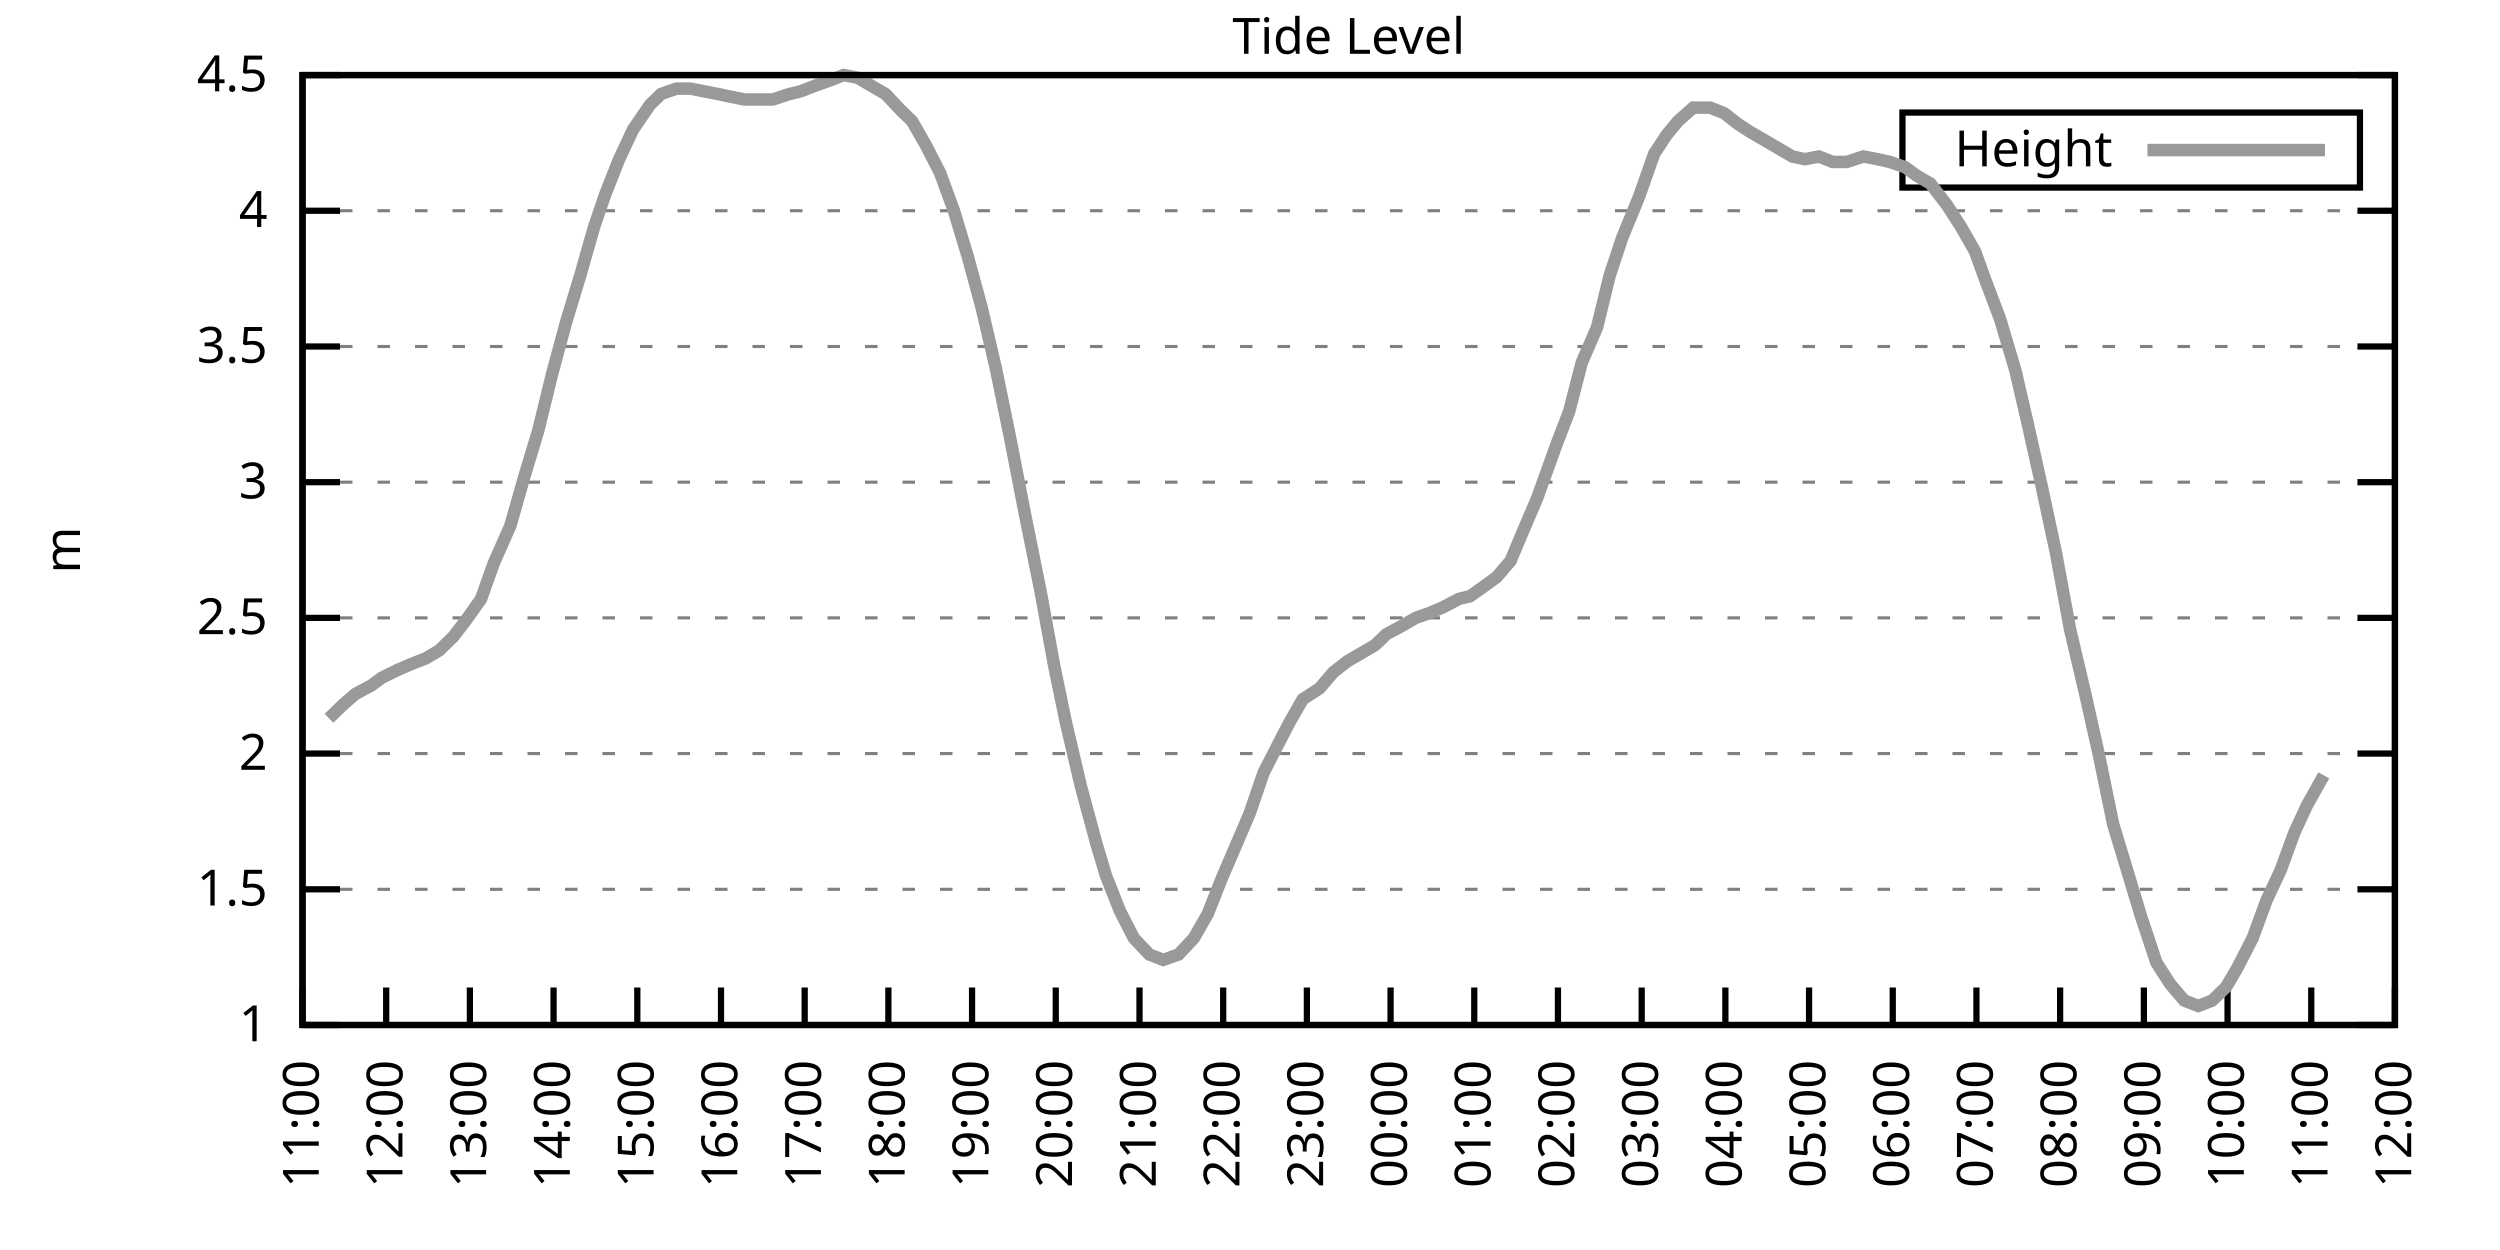
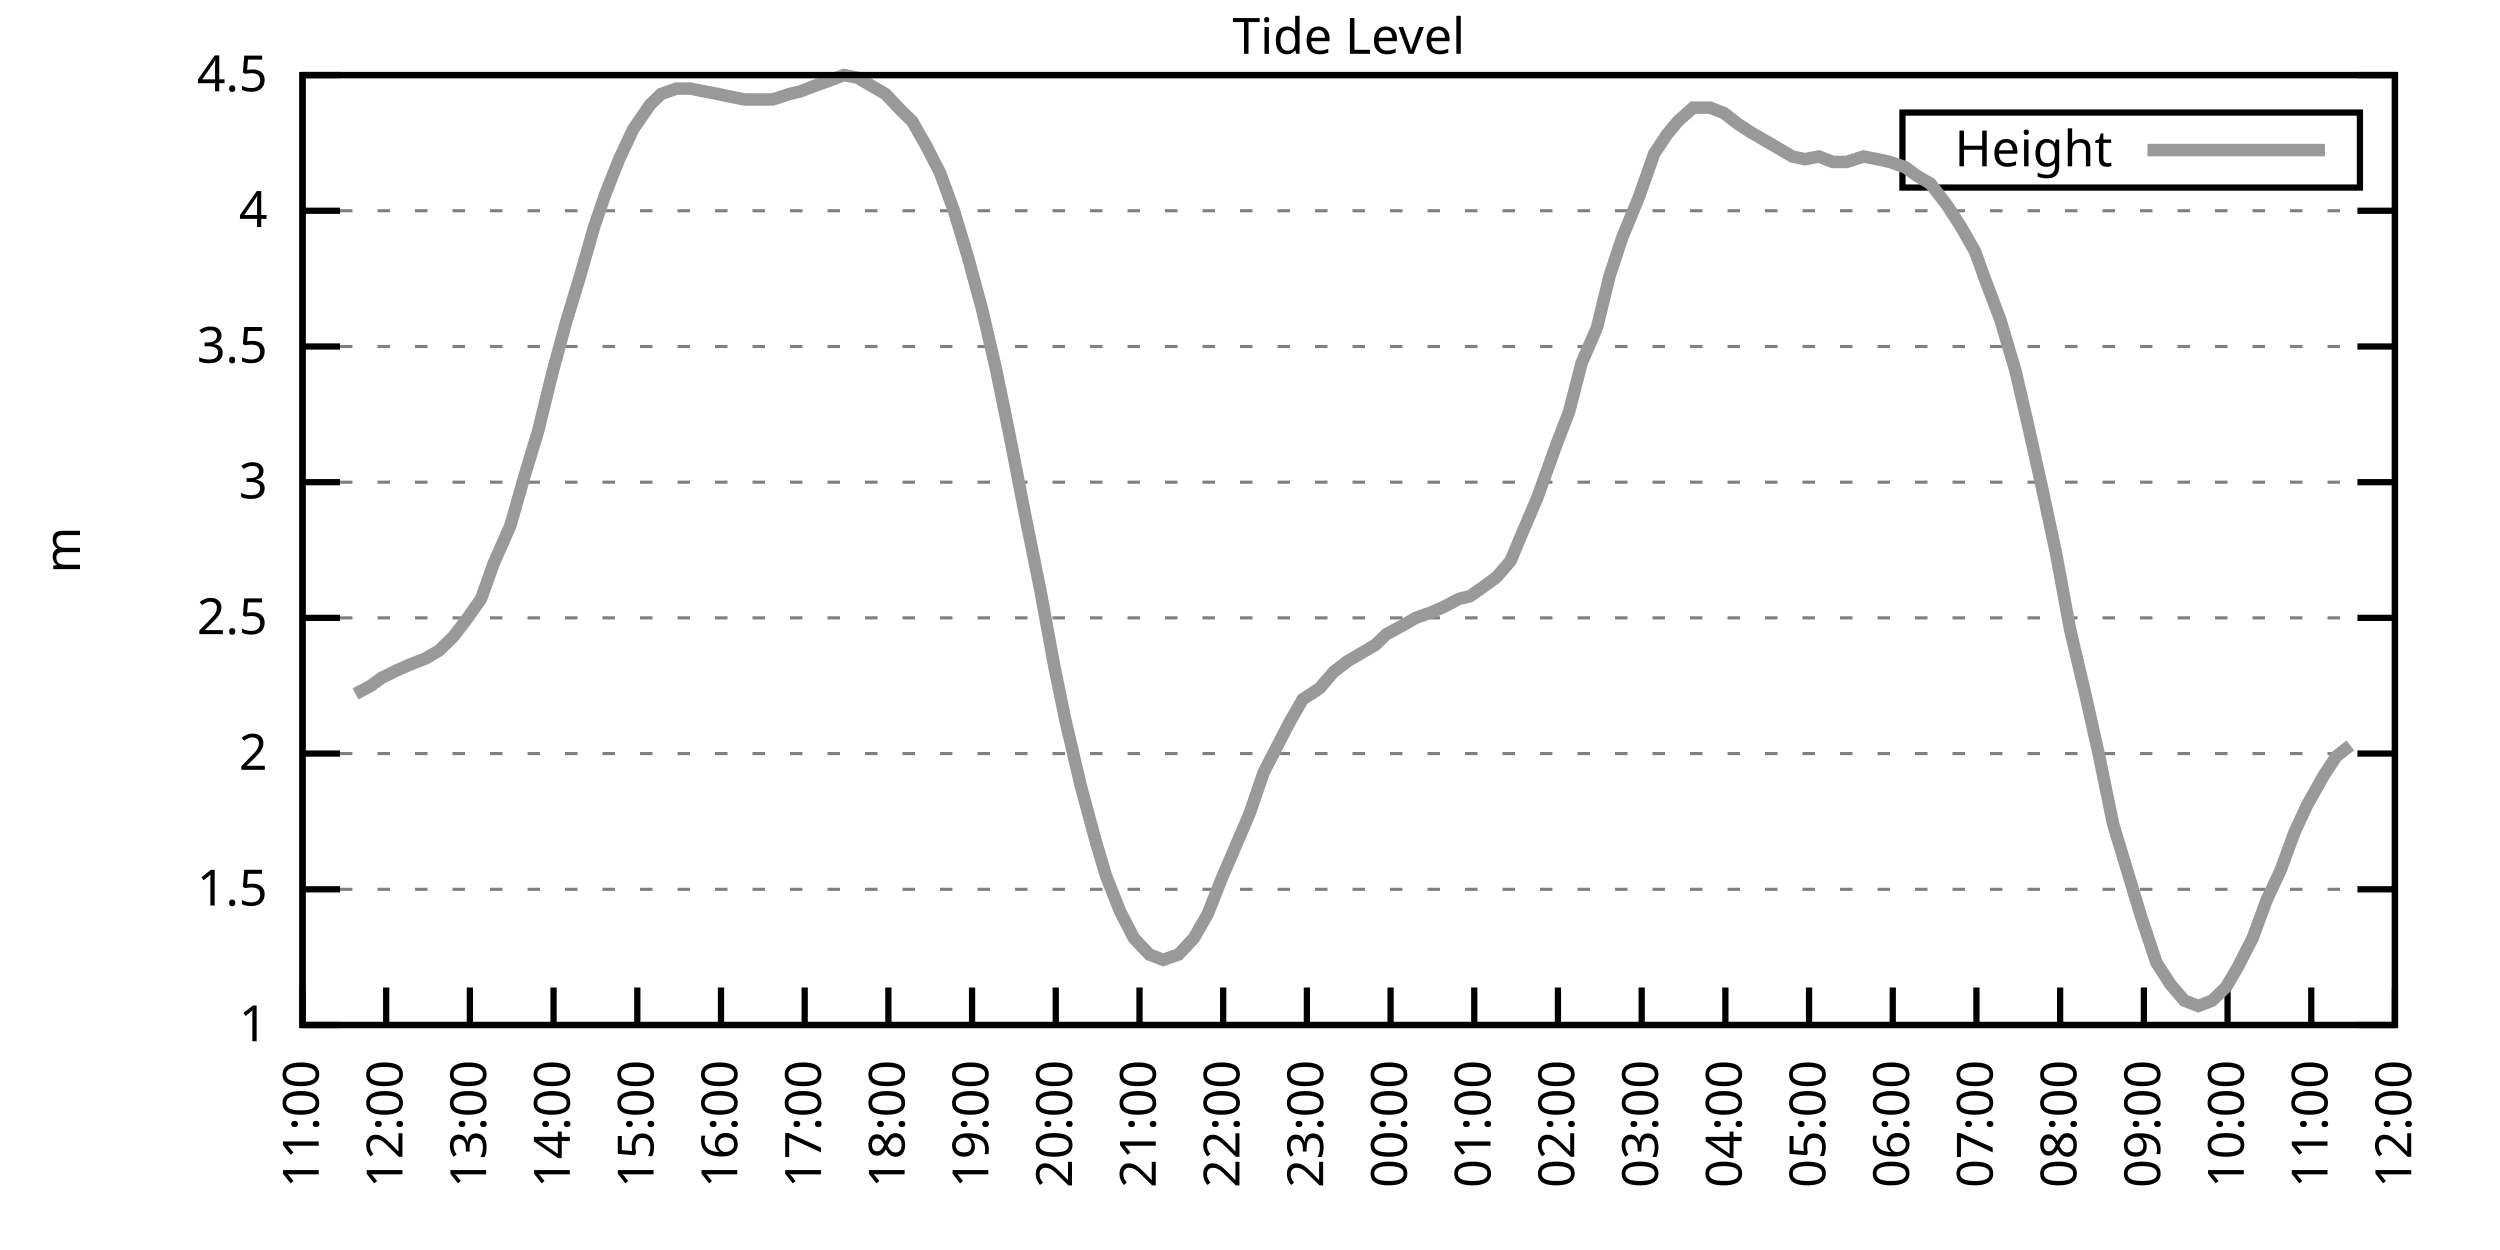
<svg xmlns="http://www.w3.org/2000/svg" xmlns:xlink="http://www.w3.org/1999/xlink" width="400" height="200" viewBox="0 0 400 200">
  <g id="gnuplot_canvas">
    <rect x="0" y="0" width="400" height="200" fill="none" />
    <defs>
      <circle id="gpDot" r="0.5" stroke-width="0.5" stroke="currentColor" />
      <path id="gpPt0" stroke-width="0.333" stroke="currentColor" d="M-1,0 h2 M0,-1 v2" />
      <path id="gpPt1" stroke-width="0.333" stroke="currentColor" d="M-1,-1 L1,1 M1,-1 L-1,1" />
      <path id="gpPt2" stroke-width="0.333" stroke="currentColor" d="M-1,0 L1,0 M0,-1 L0,1 M-1,-1 L1,1 M-1,1 L1,-1" />
      <rect id="gpPt3" stroke-width="0.333" stroke="currentColor" x="-1" y="-1" width="2" height="2" />
      <rect id="gpPt4" stroke-width="0.333" stroke="currentColor" fill="currentColor" x="-1" y="-1" width="2" height="2" />
      <circle id="gpPt5" stroke-width="0.333" stroke="currentColor" cx="0" cy="0" r="1" />
      <use xlink:href="#gpPt5" id="gpPt6" fill="currentColor" stroke="none" />
      <path id="gpPt7" stroke-width="0.333" stroke="currentColor" d="M0,-1.33 L-1.33,0.67 L1.33,0.67 z" />
      <use xlink:href="#gpPt7" id="gpPt8" fill="currentColor" stroke="none" />
      <use xlink:href="#gpPt7" id="gpPt9" stroke="currentColor" transform="rotate(180)" />
      <use xlink:href="#gpPt9" id="gpPt10" fill="currentColor" stroke="none" />
      <use xlink:href="#gpPt3" id="gpPt11" stroke="currentColor" transform="rotate(45)" />
      <use xlink:href="#gpPt11" id="gpPt12" fill="currentColor" stroke="none" />
      <path id="gpPt13" stroke-width="0.333" stroke="currentColor" d="M0,1.330 L1.265,0.411 L0.782,-1.067 L-0.782,-1.076 L-1.265,0.411 z" />
      <use xlink:href="#gpPt13" id="gpPt14" fill="currentColor" stroke="none" />
      <filter id="textbox" filterUnits="objectBoundingBox" x="0" y="0" height="1" width="1">
        <feFlood flood-color="white" flood-opacity="1" result="bgnd" />
        <feComposite in="SourceGraphic" in2="bgnd" operator="atop" />
      </filter>
      <filter id="greybox" filterUnits="objectBoundingBox" x="0" y="0" height="1" width="1">
        <feFlood flood-color="lightgrey" flood-opacity="1" result="grey" />
        <feComposite in="SourceGraphic" in2="grey" operator="atop" />
      </filter>
    </defs>
    <g fill="none" color="white" stroke="currentColor" stroke-width="1.00" stroke-linecap="butt" stroke-linejoin="miter">
</g>
    <g fill="none" color="black" stroke="currentColor" stroke-width="1.00" stroke-linecap="butt" stroke-linejoin="miter">
      <g stroke="none" shape-rendering="crispEdges">
        <polygon fill="rgb(255, 255, 255)" points="48.40,164.00 383.18,164.00 383.18,12.02 48.40,12.02 " />
      </g>
    </g>
    <g fill="none" color="black" stroke="currentColor" stroke-width="1.00" stroke-linecap="butt" stroke-linejoin="miter">
</g>
    <g fill="none" color="black" stroke="black" stroke-width="0.50" stroke-linecap="butt" stroke-linejoin="miter">
</g>
    <g fill="none" color="gray" stroke="currentColor" stroke-width="0.50" stroke-linecap="butt" stroke-linejoin="miter">
      <path stroke="gray" stroke-dasharray="2,4" class="gridline" d="M48.40,164.00 L383.19,164.00  " />
    </g>
    <g fill="none" color="gray" stroke="gray" stroke-width="1.00" stroke-linecap="butt" stroke-linejoin="miter">
</g>
    <g fill="none" color="black" stroke="currentColor" stroke-width="1.00" stroke-linecap="butt" stroke-linejoin="miter">
      <path stroke="black" d="M48.40,164.00 L54.40,164.00 M383.19,164.00 L377.19,164.00  " />
      <g transform="translate(42.80,166.60)" stroke="none" fill="black" font-family="Sans" font-size="8.00" text-anchor="end">
        <text>
          <tspan font-family="Sans"> 1</tspan>
        </text>
      </g>
    </g>
    <g fill="none" color="black" stroke="currentColor" stroke-width="1.00" stroke-linecap="butt" stroke-linejoin="miter">
</g>
    <g fill="none" color="black" stroke="black" stroke-width="0.50" stroke-linecap="butt" stroke-linejoin="miter">
</g>
    <g fill="none" color="gray" stroke="currentColor" stroke-width="0.50" stroke-linecap="butt" stroke-linejoin="miter">
      <path stroke="gray" stroke-dasharray="2,4" class="gridline" d="M48.40,142.29 L383.19,142.29  " />
    </g>
    <g fill="none" color="gray" stroke="gray" stroke-width="1.00" stroke-linecap="butt" stroke-linejoin="miter">
</g>
    <g fill="none" color="black" stroke="currentColor" stroke-width="1.00" stroke-linecap="butt" stroke-linejoin="miter">
      <path stroke="black" d="M48.40,142.29 L54.40,142.29 M383.19,142.29 L377.19,142.29  " />
      <g transform="translate(42.80,144.89)" stroke="none" fill="black" font-family="Sans" font-size="8.00" text-anchor="end">
        <text>
          <tspan font-family="Sans"> 1.5</tspan>
        </text>
      </g>
    </g>
    <g fill="none" color="black" stroke="currentColor" stroke-width="1.00" stroke-linecap="butt" stroke-linejoin="miter">
</g>
    <g fill="none" color="black" stroke="black" stroke-width="0.50" stroke-linecap="butt" stroke-linejoin="miter">
</g>
    <g fill="none" color="gray" stroke="currentColor" stroke-width="0.50" stroke-linecap="butt" stroke-linejoin="miter">
      <path stroke="gray" stroke-dasharray="2,4" class="gridline" d="M48.40,120.57 L383.19,120.57  " />
    </g>
    <g fill="none" color="gray" stroke="gray" stroke-width="1.00" stroke-linecap="butt" stroke-linejoin="miter">
</g>
    <g fill="none" color="black" stroke="currentColor" stroke-width="1.00" stroke-linecap="butt" stroke-linejoin="miter">
      <path stroke="black" d="M48.40,120.57 L54.40,120.57 M383.19,120.57 L377.19,120.57  " />
      <g transform="translate(42.80,123.17)" stroke="none" fill="black" font-family="Sans" font-size="8.00" text-anchor="end">
        <text>
          <tspan font-family="Sans"> 2</tspan>
        </text>
      </g>
    </g>
    <g fill="none" color="black" stroke="currentColor" stroke-width="1.00" stroke-linecap="butt" stroke-linejoin="miter">
</g>
    <g fill="none" color="black" stroke="black" stroke-width="0.50" stroke-linecap="butt" stroke-linejoin="miter">
</g>
    <g fill="none" color="gray" stroke="currentColor" stroke-width="0.50" stroke-linecap="butt" stroke-linejoin="miter">
      <path stroke="gray" stroke-dasharray="2,4" class="gridline" d="M48.40,98.86 L383.19,98.86  " />
    </g>
    <g fill="none" color="gray" stroke="gray" stroke-width="1.00" stroke-linecap="butt" stroke-linejoin="miter">
</g>
    <g fill="none" color="black" stroke="currentColor" stroke-width="1.00" stroke-linecap="butt" stroke-linejoin="miter">
      <path stroke="black" d="M48.40,98.86 L54.40,98.86 M383.19,98.86 L377.19,98.86  " />
      <g transform="translate(42.80,101.46)" stroke="none" fill="black" font-family="Sans" font-size="8.00" text-anchor="end">
        <text>
          <tspan font-family="Sans"> 2.5</tspan>
        </text>
      </g>
    </g>
    <g fill="none" color="black" stroke="currentColor" stroke-width="1.00" stroke-linecap="butt" stroke-linejoin="miter">
</g>
    <g fill="none" color="black" stroke="black" stroke-width="0.50" stroke-linecap="butt" stroke-linejoin="miter">
</g>
    <g fill="none" color="gray" stroke="currentColor" stroke-width="0.50" stroke-linecap="butt" stroke-linejoin="miter">
      <path stroke="gray" stroke-dasharray="2,4" class="gridline" d="M48.40,77.15 L383.19,77.15  " />
    </g>
    <g fill="none" color="gray" stroke="gray" stroke-width="1.00" stroke-linecap="butt" stroke-linejoin="miter">
</g>
    <g fill="none" color="black" stroke="currentColor" stroke-width="1.00" stroke-linecap="butt" stroke-linejoin="miter">
      <path stroke="black" d="M48.40,77.15 L54.40,77.15 M383.19,77.15 L377.19,77.15  " />
      <g transform="translate(42.80,79.75)" stroke="none" fill="black" font-family="Sans" font-size="8.00" text-anchor="end">
        <text>
          <tspan font-family="Sans"> 3</tspan>
        </text>
      </g>
    </g>
    <g fill="none" color="black" stroke="currentColor" stroke-width="1.00" stroke-linecap="butt" stroke-linejoin="miter">
</g>
    <g fill="none" color="black" stroke="black" stroke-width="0.50" stroke-linecap="butt" stroke-linejoin="miter">
</g>
    <g fill="none" color="gray" stroke="currentColor" stroke-width="0.50" stroke-linecap="butt" stroke-linejoin="miter">
      <path stroke="gray" stroke-dasharray="2,4" class="gridline" d="M48.40,55.44 L383.19,55.44  " />
    </g>
    <g fill="none" color="gray" stroke="gray" stroke-width="1.00" stroke-linecap="butt" stroke-linejoin="miter">
</g>
    <g fill="none" color="black" stroke="currentColor" stroke-width="1.00" stroke-linecap="butt" stroke-linejoin="miter">
      <path stroke="black" d="M48.40,55.44 L54.40,55.44 M383.19,55.44 L377.19,55.44  " />
      <g transform="translate(42.80,58.04)" stroke="none" fill="black" font-family="Sans" font-size="8.00" text-anchor="end">
        <text>
          <tspan font-family="Sans"> 3.5</tspan>
        </text>
      </g>
    </g>
    <g fill="none" color="black" stroke="currentColor" stroke-width="1.00" stroke-linecap="butt" stroke-linejoin="miter">
</g>
    <g fill="none" color="black" stroke="black" stroke-width="0.50" stroke-linecap="butt" stroke-linejoin="miter">
</g>
    <g fill="none" color="gray" stroke="currentColor" stroke-width="0.50" stroke-linecap="butt" stroke-linejoin="miter">
      <path stroke="gray" stroke-dasharray="2,4" class="gridline" d="M48.40,33.72 L383.19,33.72  " />
    </g>
    <g fill="none" color="gray" stroke="gray" stroke-width="1.00" stroke-linecap="butt" stroke-linejoin="miter">
</g>
    <g fill="none" color="black" stroke="currentColor" stroke-width="1.00" stroke-linecap="butt" stroke-linejoin="miter">
      <path stroke="black" d="M48.40,33.72 L54.40,33.72 M383.19,33.72 L377.19,33.72  " />
      <g transform="translate(42.80,36.32)" stroke="none" fill="black" font-family="Sans" font-size="8.00" text-anchor="end">
        <text>
          <tspan font-family="Sans"> 4</tspan>
        </text>
      </g>
    </g>
    <g fill="none" color="black" stroke="currentColor" stroke-width="1.00" stroke-linecap="butt" stroke-linejoin="miter">
</g>
    <g fill="none" color="black" stroke="black" stroke-width="0.50" stroke-linecap="butt" stroke-linejoin="miter">
</g>
    <g fill="none" color="gray" stroke="currentColor" stroke-width="0.50" stroke-linecap="butt" stroke-linejoin="miter">
      <path stroke="gray" stroke-dasharray="2,4" class="gridline" d="M48.40,12.01 L383.19,12.01  " />
    </g>
    <g fill="none" color="gray" stroke="gray" stroke-width="1.00" stroke-linecap="butt" stroke-linejoin="miter">
</g>
    <g fill="none" color="black" stroke="currentColor" stroke-width="1.00" stroke-linecap="butt" stroke-linejoin="miter">
      <path stroke="black" d="M48.40,12.01 L54.40,12.01 M383.19,12.01 L377.19,12.01  " />
      <g transform="translate(42.80,14.61)" stroke="none" fill="black" font-family="Sans" font-size="8.00" text-anchor="end">
        <text>
          <tspan font-family="Sans"> 4.5</tspan>
        </text>
      </g>
    </g>
    <g fill="none" color="black" stroke="currentColor" stroke-width="1.00" stroke-linecap="butt" stroke-linejoin="miter">
      <path stroke="black" d="M48.40,164.00 L48.40,158.00  " />
      <g transform="translate(51.00,169.60) rotate(270.00)" stroke="none" fill="black" font-family="Sans" font-size="8.00" text-anchor="end">
        <text>
          <tspan font-family="Sans">11:00</tspan>
        </text>
      </g>
    </g>
    <g fill="none" color="black" stroke="currentColor" stroke-width="1.00" stroke-linecap="butt" stroke-linejoin="miter">
      <path stroke="black" d="M61.79,164.00 L61.79,158.00  " />
      <g transform="translate(64.39,169.60) rotate(270.00)" stroke="none" fill="black" font-family="Sans" font-size="8.00" text-anchor="end">
        <text>
          <tspan font-family="Sans">12:00</tspan>
        </text>
      </g>
    </g>
    <g fill="none" color="black" stroke="currentColor" stroke-width="1.00" stroke-linecap="butt" stroke-linejoin="miter">
      <path stroke="black" d="M75.18,164.00 L75.18,158.00  " />
      <g transform="translate(77.78,169.60) rotate(270.00)" stroke="none" fill="black" font-family="Sans" font-size="8.00" text-anchor="end">
        <text>
          <tspan font-family="Sans">13:00</tspan>
        </text>
      </g>
    </g>
    <g fill="none" color="black" stroke="currentColor" stroke-width="1.00" stroke-linecap="butt" stroke-linejoin="miter">
      <path stroke="black" d="M88.57,164.00 L88.57,158.00  " />
      <g transform="translate(91.17,169.60) rotate(270.00)" stroke="none" fill="black" font-family="Sans" font-size="8.00" text-anchor="end">
        <text>
          <tspan font-family="Sans">14:00</tspan>
        </text>
      </g>
    </g>
    <g fill="none" color="black" stroke="currentColor" stroke-width="1.00" stroke-linecap="butt" stroke-linejoin="miter">
      <path stroke="black" d="M101.97,164.00 L101.97,158.00  " />
      <g transform="translate(104.57,169.60) rotate(270.00)" stroke="none" fill="black" font-family="Sans" font-size="8.00" text-anchor="end">
        <text>
          <tspan font-family="Sans">15:00</tspan>
        </text>
      </g>
    </g>
    <g fill="none" color="black" stroke="currentColor" stroke-width="1.00" stroke-linecap="butt" stroke-linejoin="miter">
      <path stroke="black" d="M115.36,164.00 L115.36,158.00  " />
      <g transform="translate(117.96,169.60) rotate(270.00)" stroke="none" fill="black" font-family="Sans" font-size="8.00" text-anchor="end">
        <text>
          <tspan font-family="Sans">16:00</tspan>
        </text>
      </g>
    </g>
    <g fill="none" color="black" stroke="currentColor" stroke-width="1.00" stroke-linecap="butt" stroke-linejoin="miter">
      <path stroke="black" d="M128.75,164.00 L128.75,158.00  " />
      <g transform="translate(131.35,169.60) rotate(270.00)" stroke="none" fill="black" font-family="Sans" font-size="8.00" text-anchor="end">
        <text>
          <tspan font-family="Sans">17:00</tspan>
        </text>
      </g>
    </g>
    <g fill="none" color="black" stroke="currentColor" stroke-width="1.00" stroke-linecap="butt" stroke-linejoin="miter">
      <path stroke="black" d="M142.14,164.00 L142.14,158.00  " />
      <g transform="translate(144.74,169.60) rotate(270.00)" stroke="none" fill="black" font-family="Sans" font-size="8.00" text-anchor="end">
        <text>
          <tspan font-family="Sans">18:00</tspan>
        </text>
      </g>
    </g>
    <g fill="none" color="black" stroke="currentColor" stroke-width="1.00" stroke-linecap="butt" stroke-linejoin="miter">
      <path stroke="black" d="M155.53,164.00 L155.53,158.00  " />
      <g transform="translate(158.13,169.60) rotate(270.00)" stroke="none" fill="black" font-family="Sans" font-size="8.00" text-anchor="end">
        <text>
          <tspan font-family="Sans">19:00</tspan>
        </text>
      </g>
    </g>
    <g fill="none" color="black" stroke="currentColor" stroke-width="1.00" stroke-linecap="butt" stroke-linejoin="miter">
      <path stroke="black" d="M168.92,164.00 L168.92,158.00  " />
      <g transform="translate(171.52,169.60) rotate(270.00)" stroke="none" fill="black" font-family="Sans" font-size="8.00" text-anchor="end">
        <text>
          <tspan font-family="Sans">20:00</tspan>
        </text>
      </g>
    </g>
    <g fill="none" color="black" stroke="currentColor" stroke-width="1.00" stroke-linecap="butt" stroke-linejoin="miter">
      <path stroke="black" d="M182.32,164.00 L182.32,158.00  " />
      <g transform="translate(184.92,169.60) rotate(270.00)" stroke="none" fill="black" font-family="Sans" font-size="8.00" text-anchor="end">
        <text>
          <tspan font-family="Sans">21:00</tspan>
        </text>
      </g>
    </g>
    <g fill="none" color="black" stroke="currentColor" stroke-width="1.00" stroke-linecap="butt" stroke-linejoin="miter">
      <path stroke="black" d="M195.71,164.00 L195.71,158.00  " />
      <g transform="translate(198.31,169.60) rotate(270.00)" stroke="none" fill="black" font-family="Sans" font-size="8.00" text-anchor="end">
        <text>
          <tspan font-family="Sans">22:00</tspan>
        </text>
      </g>
    </g>
    <g fill="none" color="black" stroke="currentColor" stroke-width="1.00" stroke-linecap="butt" stroke-linejoin="miter">
      <path stroke="black" d="M209.10,164.00 L209.10,158.00  " />
      <g transform="translate(211.70,169.60) rotate(270.00)" stroke="none" fill="black" font-family="Sans" font-size="8.00" text-anchor="end">
        <text>
          <tspan font-family="Sans">23:00</tspan>
        </text>
      </g>
    </g>
    <g fill="none" color="black" stroke="currentColor" stroke-width="1.00" stroke-linecap="butt" stroke-linejoin="miter">
      <path stroke="black" d="M222.49,164.00 L222.49,158.00  " />
      <g transform="translate(225.09,169.60) rotate(270.00)" stroke="none" fill="black" font-family="Sans" font-size="8.00" text-anchor="end">
        <text>
          <tspan font-family="Sans">00:00</tspan>
        </text>
      </g>
    </g>
    <g fill="none" color="black" stroke="currentColor" stroke-width="1.00" stroke-linecap="butt" stroke-linejoin="miter">
      <path stroke="black" d="M235.88,164.00 L235.88,158.00  " />
      <g transform="translate(238.48,169.60) rotate(270.00)" stroke="none" fill="black" font-family="Sans" font-size="8.00" text-anchor="end">
        <text>
          <tspan font-family="Sans">01:00</tspan>
        </text>
      </g>
    </g>
    <g fill="none" color="black" stroke="currentColor" stroke-width="1.00" stroke-linecap="butt" stroke-linejoin="miter">
      <path stroke="black" d="M249.27,164.00 L249.27,158.00  " />
      <g transform="translate(251.87,169.60) rotate(270.00)" stroke="none" fill="black" font-family="Sans" font-size="8.00" text-anchor="end">
        <text>
          <tspan font-family="Sans">02:00</tspan>
        </text>
      </g>
    </g>
    <g fill="none" color="black" stroke="currentColor" stroke-width="1.00" stroke-linecap="butt" stroke-linejoin="miter">
      <path stroke="black" d="M262.67,164.00 L262.67,158.00  " />
      <g transform="translate(265.27,169.60) rotate(270.00)" stroke="none" fill="black" font-family="Sans" font-size="8.00" text-anchor="end">
        <text>
          <tspan font-family="Sans">03:00</tspan>
        </text>
      </g>
    </g>
    <g fill="none" color="black" stroke="currentColor" stroke-width="1.00" stroke-linecap="butt" stroke-linejoin="miter">
      <path stroke="black" d="M276.06,164.00 L276.06,158.00  " />
      <g transform="translate(278.66,169.60) rotate(270.00)" stroke="none" fill="black" font-family="Sans" font-size="8.00" text-anchor="end">
        <text>
          <tspan font-family="Sans">04:00</tspan>
        </text>
      </g>
    </g>
    <g fill="none" color="black" stroke="currentColor" stroke-width="1.00" stroke-linecap="butt" stroke-linejoin="miter">
      <path stroke="black" d="M289.45,164.00 L289.45,158.00  " />
      <g transform="translate(292.05,169.60) rotate(270.00)" stroke="none" fill="black" font-family="Sans" font-size="8.00" text-anchor="end">
        <text>
          <tspan font-family="Sans">05:00</tspan>
        </text>
      </g>
    </g>
    <g fill="none" color="black" stroke="currentColor" stroke-width="1.00" stroke-linecap="butt" stroke-linejoin="miter">
      <path stroke="black" d="M302.84,164.00 L302.84,158.00  " />
      <g transform="translate(305.44,169.60) rotate(270.00)" stroke="none" fill="black" font-family="Sans" font-size="8.00" text-anchor="end">
        <text>
          <tspan font-family="Sans">06:00</tspan>
        </text>
      </g>
    </g>
    <g fill="none" color="black" stroke="currentColor" stroke-width="1.00" stroke-linecap="butt" stroke-linejoin="miter">
      <path stroke="black" d="M316.23,164.00 L316.23,158.00  " />
      <g transform="translate(318.83,169.60) rotate(270.00)" stroke="none" fill="black" font-family="Sans" font-size="8.00" text-anchor="end">
        <text>
          <tspan font-family="Sans">07:00</tspan>
        </text>
      </g>
    </g>
    <g fill="none" color="black" stroke="currentColor" stroke-width="1.00" stroke-linecap="butt" stroke-linejoin="miter">
      <path stroke="black" d="M329.62,164.00 L329.62,158.00  " />
      <g transform="translate(332.22,169.60) rotate(270.00)" stroke="none" fill="black" font-family="Sans" font-size="8.00" text-anchor="end">
        <text>
          <tspan font-family="Sans">08:00</tspan>
        </text>
      </g>
    </g>
    <g fill="none" color="black" stroke="currentColor" stroke-width="1.00" stroke-linecap="butt" stroke-linejoin="miter">
      <path stroke="black" d="M343.02,164.00 L343.02,158.00  " />
      <g transform="translate(345.62,169.60) rotate(270.00)" stroke="none" fill="black" font-family="Sans" font-size="8.00" text-anchor="end">
        <text>
          <tspan font-family="Sans">09:00</tspan>
        </text>
      </g>
    </g>
    <g fill="none" color="black" stroke="currentColor" stroke-width="1.00" stroke-linecap="butt" stroke-linejoin="miter">
      <path stroke="black" d="M356.41,164.00 L356.41,158.00  " />
      <g transform="translate(359.01,169.60) rotate(270.00)" stroke="none" fill="black" font-family="Sans" font-size="8.00" text-anchor="end">
        <text>
          <tspan font-family="Sans">10:00</tspan>
        </text>
      </g>
    </g>
    <g fill="none" color="black" stroke="currentColor" stroke-width="1.00" stroke-linecap="butt" stroke-linejoin="miter">
      <path stroke="black" d="M369.80,164.00 L369.80,158.00  " />
      <g transform="translate(372.40,169.60) rotate(270.00)" stroke="none" fill="black" font-family="Sans" font-size="8.00" text-anchor="end">
        <text>
          <tspan font-family="Sans">11:00</tspan>
        </text>
      </g>
    </g>
    <g fill="none" color="black" stroke="currentColor" stroke-width="1.00" stroke-linecap="butt" stroke-linejoin="miter">
      <path stroke="black" d="M383.19,164.00 L383.19,158.00  " />
      <g transform="translate(385.79,169.60) rotate(270.00)" stroke="none" fill="black" font-family="Sans" font-size="8.00" text-anchor="end">
        <text>
          <tspan font-family="Sans">12:00</tspan>
        </text>
      </g>
    </g>
    <g fill="none" color="black" stroke="currentColor" stroke-width="1.00" stroke-linecap="butt" stroke-linejoin="miter">
</g>
    <g fill="none" color="black" stroke="currentColor" stroke-width="1.00" stroke-linecap="butt" stroke-linejoin="miter">
      <path stroke="black" d="M48.40,12.01 L48.40,164.00 L383.19,164.00 L383.19,12.01 L48.40,12.01 Z  " />
    </g>
    <g fill="none" color="black" stroke="currentColor" stroke-width="1.00" stroke-linecap="butt" stroke-linejoin="miter">
</g>
    <g fill="none" color="black" stroke="currentColor" stroke-width="1.00" stroke-linecap="butt" stroke-linejoin="miter">
      <path stroke="black" d="M304.39,30.01 L304.39,18.01 L377.59,18.01 L377.59,30.01 L304.39,30.01 Z  " />
    </g>
    <g id="Tide_level_plot_1">
      <g fill="none" color="white" stroke="black" stroke-width="2.00" stroke-linecap="butt" stroke-linejoin="miter">
</g>
      <g fill="none" color="black" stroke="currentColor" stroke-width="2.00" stroke-linecap="butt" stroke-linejoin="miter">
        <g transform="translate(337.99,26.61)" stroke="none" fill="black" font-family="Sans" font-size="8.00" text-anchor="end">
          <text>
            <tspan font-family="Sans">Height</tspan>
          </text>
        </g>
      </g>
      <g fill="none" color="black" stroke="currentColor" stroke-width="2.00" stroke-linecap="butt" stroke-linejoin="miter">
-         <path stroke="rgb(153, 153, 153)" d="M343.59,24.01 L371.99,24.01 M52.64,114.93 L54.87,112.76 L56.88,111.02 L59.34,109.72 L61.12,108.42 L63.80,107.11   L65.81,106.24 L68.04,105.38 L70.27,104.07 L72.50,101.90 L74.51,99.30 L76.97,95.82 L78.98,90.18 L81.66,84.10   L83.89,76.28 L86.12,68.90 L88.35,59.78 L90.58,51.53 L92.82,44.15 L95.05,36.33 L96.83,31.12 L99.06,25.47   L101.30,20.70 L103.98,16.79 L105.76,15.05 L108.22,14.18 L110.45,14.18 L112.68,14.62 L114.91,15.05 L116.92,15.48   L119.15,15.92 L121.38,15.92 L123.62,15.92 L126.29,15.05 L128.08,14.62 L130.31,13.75 L132.77,12.88 L135.00,12.01   L137.23,12.44 L139.46,13.75 L141.69,15.05 L144.15,17.66 L145.94,19.39 L148.17,23.30 L150.40,27.64 L152.63,33.72   L154.86,41.11 L157.10,49.36 L159.33,58.91 L161.56,69.77 L164.01,82.36 L166.47,94.52 L168.70,106.68 L170.49,115.36   L172.94,125.79 L175.40,134.90 L176.96,140.12 L179.19,145.76 L181.42,150.10 L183.88,152.71 L186.11,153.58 L188.57,152.71   L191.02,150.10 L193.25,146.20 L195.48,140.55 L197.72,135.34 L199.95,130.13 L202.18,123.61 L203.74,120.57 L206.20,115.80   L208.43,111.89 L211.11,110.15 L213.34,107.55 L215.57,105.81 L217.80,104.51 L220.04,103.20 L221.82,101.47 L224.28,100.16   L226.51,98.86 L228.96,97.99 L230.97,97.12 L233.43,95.82 L235.21,95.39 L237.67,93.65 L239.45,92.35 L241.69,89.74   L243.69,84.97 L245.93,79.75 L249.05,71.07 L251.06,65.86 L253.07,58.04 L255.52,52.40 L257.53,44.15 L259.54,38.07   L262.22,31.55 L264.67,24.60 L266.68,21.56 L268.47,19.39 L270.92,17.22 L273.60,17.22 L275.83,18.09 L278.07,19.83   L280.07,21.13 L282.31,22.43 L284.54,23.73 L286.77,25.04 L288.78,25.47 L291.01,25.04 L293.24,25.91 L295.48,25.91   L298.15,25.04 L300.39,25.47 L302.39,25.91 L304.85,26.77 L306.63,28.08 L308.87,29.38 L311.54,32.85 L313.78,36.33   L316.01,40.24 L317.57,44.58 L320.03,51.09 L322.48,59.34 L324.49,68.03 L326.72,78.02 L328.95,88.44 L331.19,100.60   L333.64,111.02 L335.87,121.01 L338.10,131.86 L340.34,139.25 L342.57,146.63 L345.02,154.01 L347.26,157.49 L349.49,160.09   L351.72,160.96 L353.95,160.09 L356.18,157.92 L357.97,154.88 L360.42,150.10 L362.66,144.02 L364.89,139.25 L367.12,133.17   L369.13,128.83 L371.81,124.05  " />
+         <path stroke="rgb(153, 153, 153)" d="M343.59,24.01 L371.99,24.01 M56.88,111.02 L59.34,109.72 L61.12,108.42 L63.80,107.11 L65.81,106.24 L68.04,105.38   L70.27,104.07 L72.50,101.90 L74.51,99.30 L76.97,95.82 L78.98,90.18 L81.66,84.10 L83.89,76.28 L86.12,68.90   L88.35,59.78 L90.58,51.53 L92.82,44.15 L95.05,36.33 L96.83,31.12 L99.06,25.47 L101.30,20.70 L103.98,16.79   L105.76,15.05 L108.22,14.18 L110.45,14.18 L112.68,14.62 L114.91,15.05 L116.92,15.48 L119.15,15.92 L121.38,15.92   L123.62,15.92 L126.29,15.05 L128.08,14.62 L130.31,13.75 L132.77,12.88 L135.00,12.01 L137.23,12.44 L139.46,13.75   L141.69,15.05 L144.15,17.66 L145.94,19.39 L148.17,23.30 L150.40,27.64 L152.63,33.72 L154.86,41.11 L157.10,49.36   L159.33,58.91 L161.56,69.77 L164.01,82.36 L166.47,94.52 L168.70,106.68 L170.49,115.36 L172.94,125.79 L175.40,134.90   L176.96,140.12 L179.19,145.76 L181.42,150.10 L183.88,152.71 L186.11,153.58 L188.57,152.71 L191.02,150.10 L193.25,146.20   L195.48,140.55 L197.72,135.34 L199.95,130.13 L202.18,123.61 L203.74,120.57 L206.20,115.80 L208.43,111.89 L211.11,110.15   L213.34,107.55 L215.57,105.81 L217.80,104.51 L220.04,103.20 L221.82,101.47 L224.28,100.16 L226.51,98.86 L228.96,97.99   L230.97,97.12 L233.43,95.82 L235.21,95.39 L237.67,93.65 L239.45,92.35 L241.69,89.74 L243.69,84.97 L245.93,79.75   L249.05,71.07 L251.06,65.86 L253.07,58.04 L255.52,52.40 L257.53,44.15 L259.54,38.07 L262.22,31.55 L264.67,24.60   L266.68,21.56 L268.47,19.39 L270.92,17.22 L273.60,17.22 L275.83,18.09 L278.07,19.83 L280.07,21.13 L282.31,22.43   L284.54,23.73 L286.77,25.04 L288.78,25.47 L291.01,25.04 L293.24,25.91 L295.48,25.91 L298.15,25.04 L300.39,25.47   L302.39,25.91 L304.85,26.77 L306.63,28.08 L308.87,29.38 L311.54,32.85 L313.78,36.33 L316.01,40.24 L317.57,44.58   L320.03,51.09 L322.48,59.34 L324.49,68.03 L326.72,78.02 L328.95,88.44 L331.19,100.60 L333.64,111.02 L335.87,121.01   L338.10,131.86 L340.34,139.25 L342.57,146.63 L345.02,154.01 L347.26,157.49 L349.49,160.09 L351.72,160.96 L353.95,160.09   L356.18,157.92 L357.97,154.88 L360.42,150.10 L362.66,144.02 L364.89,139.25 L367.12,133.17 L369.13,128.83 L371.81,124.05   L373.82,121.01 L376.05,119.27  " />
      </g>
    </g>
    <g fill="none" color="black" stroke="currentColor" stroke-width="2.00" stroke-linecap="butt" stroke-linejoin="miter">
</g>
    <g fill="none" color="black" stroke="black" stroke-width="1.00" stroke-linecap="butt" stroke-linejoin="miter">
</g>
    <g fill="none" color="black" stroke="currentColor" stroke-width="1.00" stroke-linecap="butt" stroke-linejoin="miter">
      <path stroke="black" d="M48.40,12.01 L48.40,164.00 L383.19,164.00 L383.19,12.01 L48.40,12.01 Z  " />
      <g transform="translate(12.80,88.01) rotate(270.00)" stroke="none" fill="black" font-family="Sans" font-size="8.00" text-anchor="middle">
        <text>
          <tspan font-family="Sans">m</tspan>
        </text>
      </g>
    </g>
    <g fill="none" color="black" stroke="currentColor" stroke-width="1.00" stroke-linecap="butt" stroke-linejoin="miter">
</g>
    <g fill="none" color="black" stroke="currentColor" stroke-width="1.00" stroke-linecap="butt" stroke-linejoin="miter">
      <g transform="translate(215.79,8.61)" stroke="none" fill="black" font-family="Sans" font-size="8.00" text-anchor="middle">
        <text>
          <tspan font-family="Sans">Tide Level</tspan>
        </text>
      </g>
    </g>
    <g fill="none" color="black" stroke="currentColor" stroke-width="1.00" stroke-linecap="butt" stroke-linejoin="miter">
</g>
  </g>
</svg>
